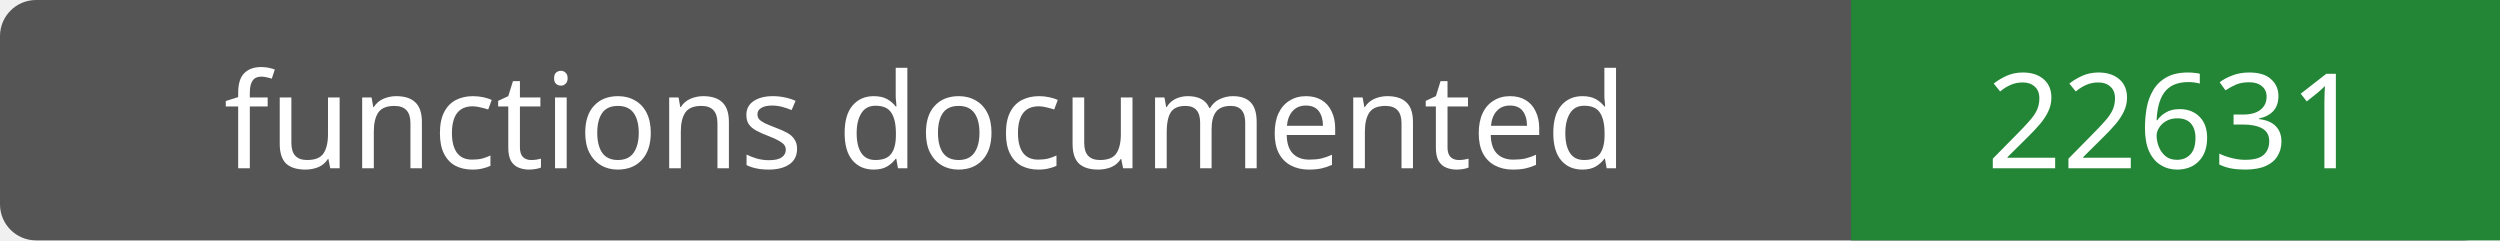
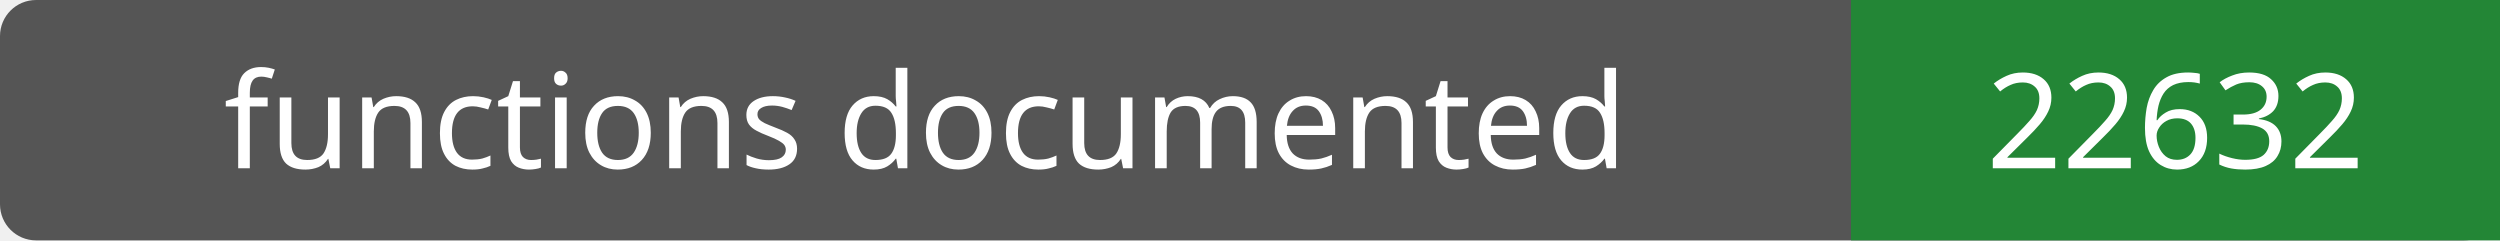
- <svg xmlns="http://www.w3.org/2000/svg" width="208" height="20" role="img" aria-label="functions documented: 22631">
+ <svg xmlns="http://www.w3.org/2000/svg" width="208" height="20" role="img" aria-label="functions documented: 22632">
  <rect width="208" height="20" rx="3" fill="#555" />
  <path fill="#238636" d="M154 0h54v20H154z" />
  <g fill="#fff" text-anchor="middle" font-family="Verdana,sans-serif" font-size="11">
    <text x="77.0" y="14">functions documented</text>
-     <text x="181.0" y="14">22631</text>
+     <text x="181.0" y="14">22632</text>
  </g>
</svg>
